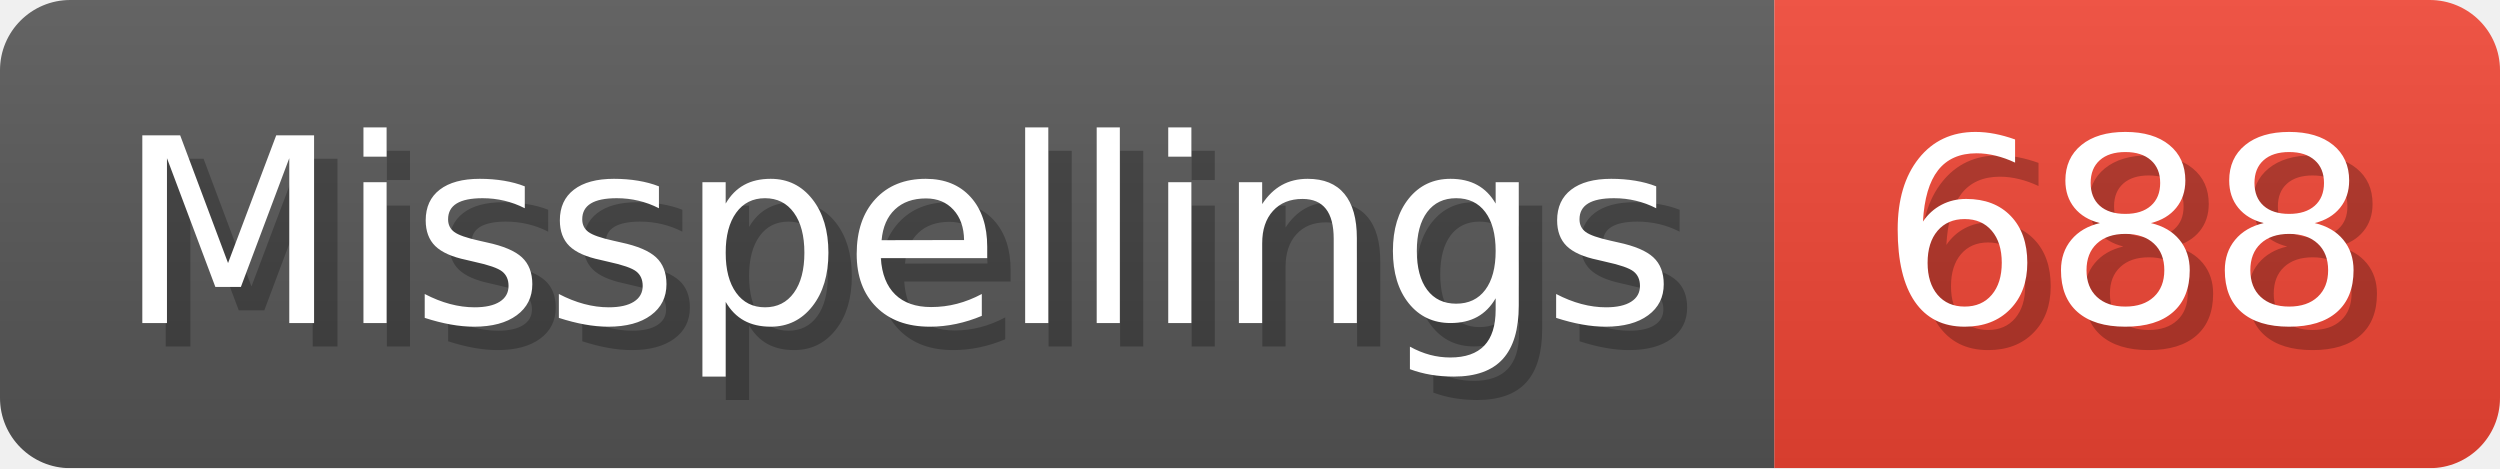
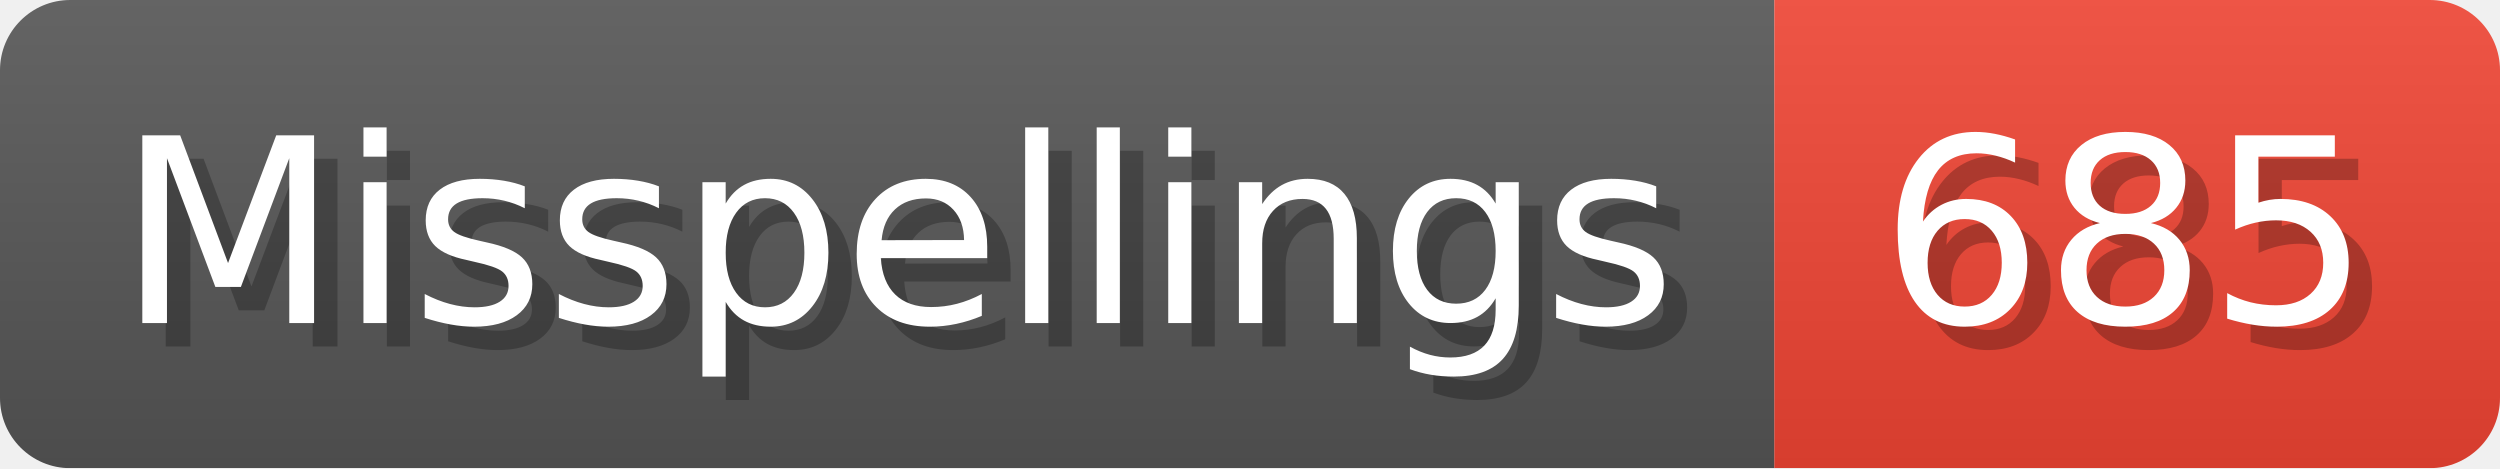
- <svg xmlns="http://www.w3.org/2000/svg" width="106.8" height="20" viewBox="0 0 1068 200" role="img" aria-label="Misspellings: 688">
+ <svg xmlns="http://www.w3.org/2000/svg" width="106.8" height="20" viewBox="0 0 1068 200" role="img" aria-label="Misspellings: 685">
  <linearGradient id="a" x2="0" y2="100%">
    <stop offset="0" stop-opacity=".1" stop-color="#EEE" />
    <stop offset="1" stop-opacity=".1" />
  </linearGradient>
  <mask id="m">
    <rect width="1068" height="200" rx="30" fill="#FFF" />
  </mask>
  <g mask="url(#m)">
    <rect width="758" height="200" fill="#555" />
    <rect width="310" height="200" fill="#E43" x="758" />
    <rect width="1068" height="200" fill="url(#a)" />
  </g>
  <g aria-hidden="true" fill="#fff" text-anchor="start" font-family="Verdana,DejaVu Sans,sans-serif" font-size="110">
    <text x="60" y="148" textLength="658" fill="#000" opacity="0.25">Misspellings</text>
    <text x="50" y="138" textLength="658">Misspellings</text>
-     <text x="813" y="148" textLength="210" fill="#000" opacity="0.25">688</text>
-     <text x="803" y="138" textLength="210">688</text>
+     <text x="813" y="148" textLength="210" fill="#000" opacity="0.25">685</text>
+     <text x="803" y="138" textLength="210">685</text>
  </g>
</svg>
